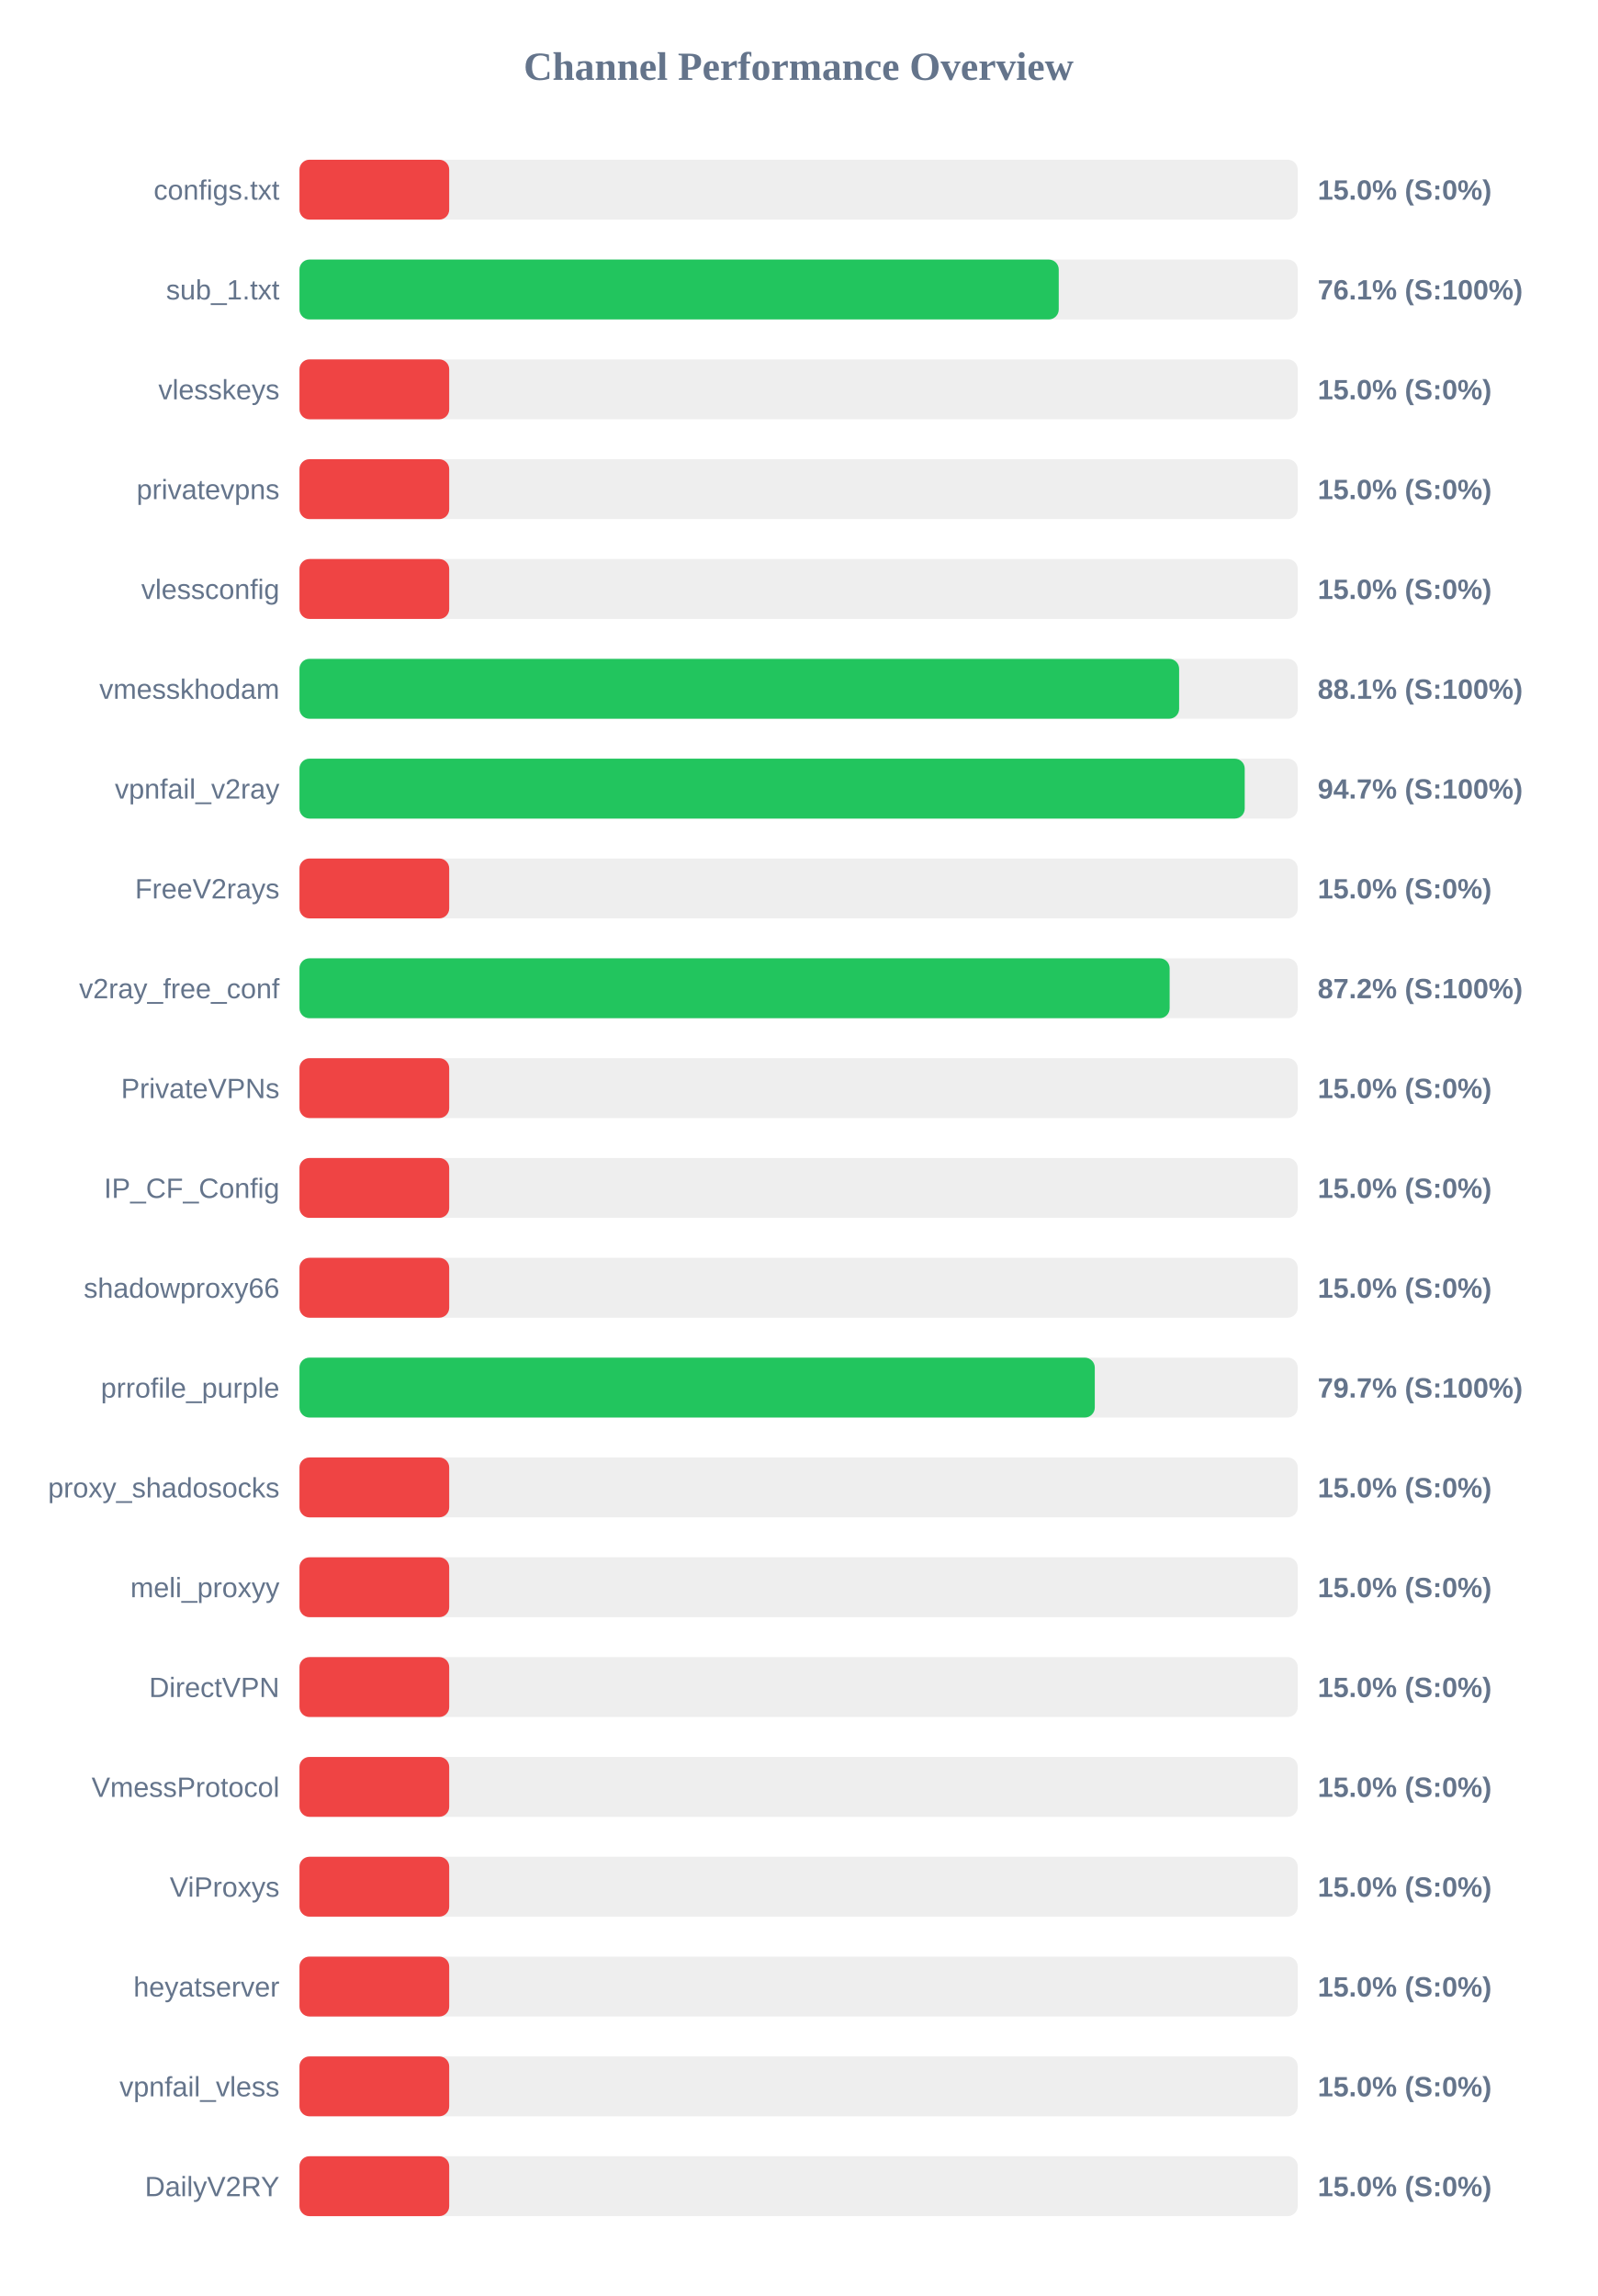
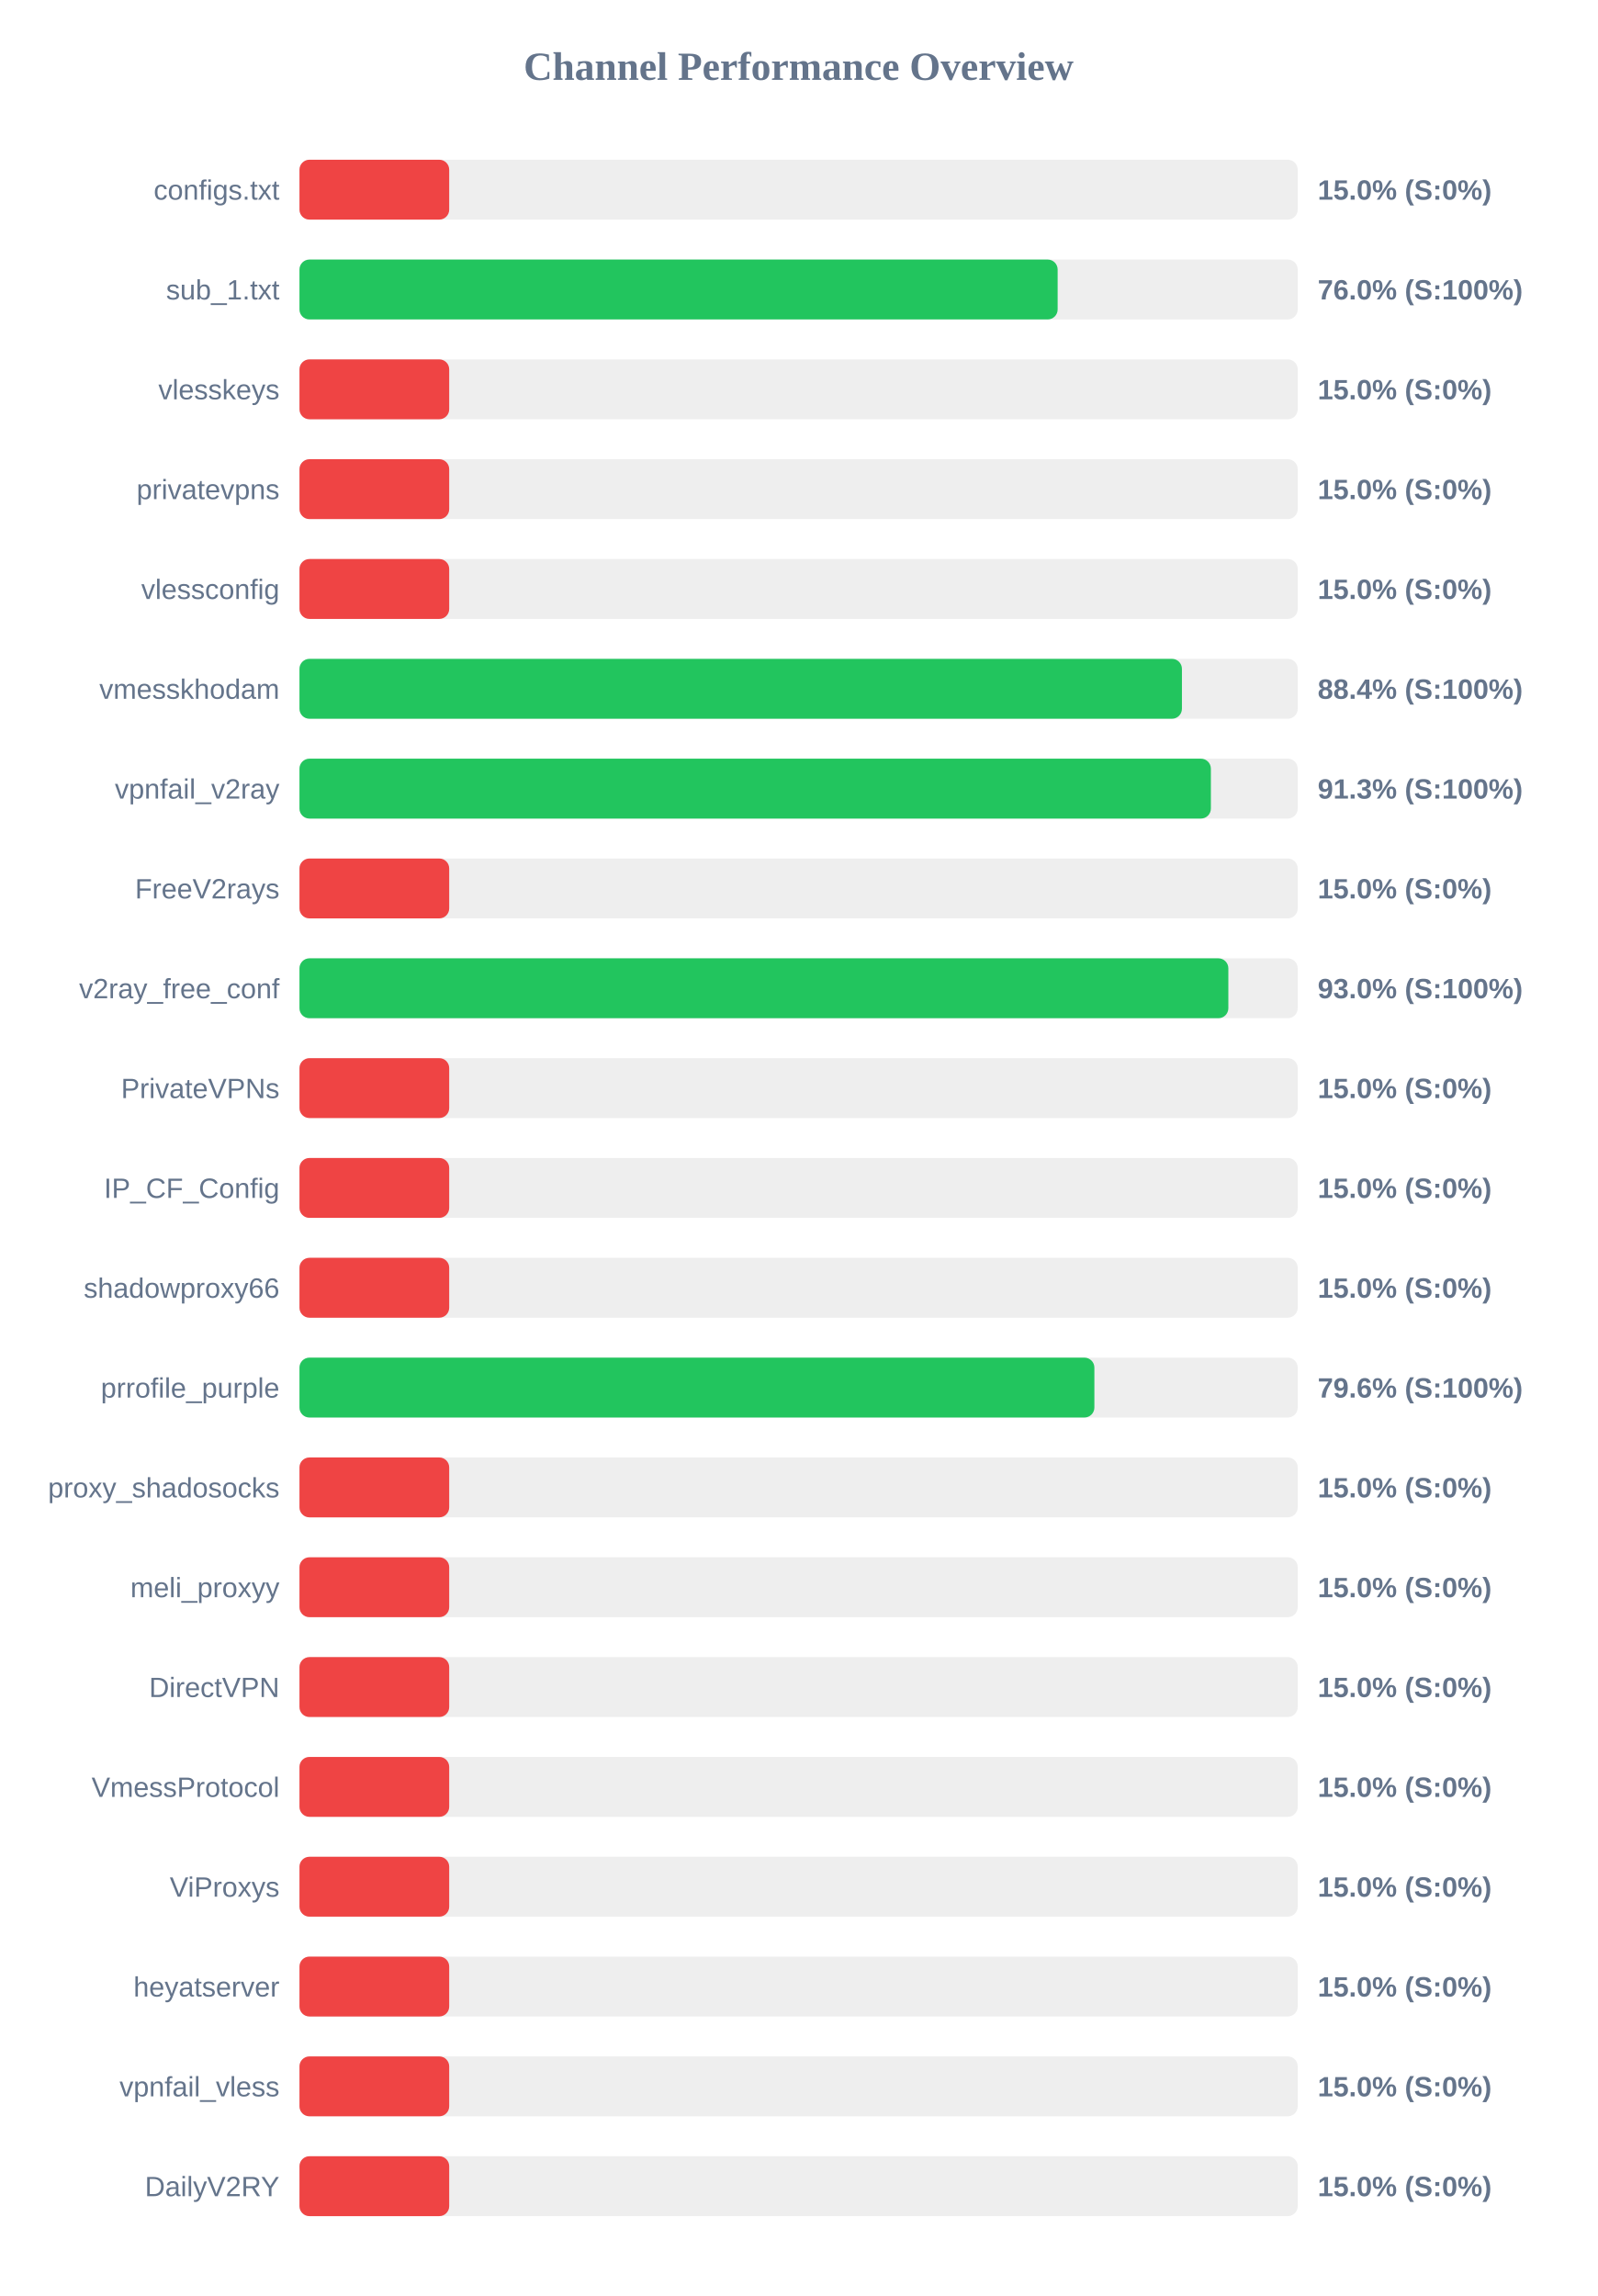
<svg xmlns="http://www.w3.org/2000/svg" width="800" height="1150" version="1.1">
  <style>
        .row { font: 14px Arial; fill: #64748b; }
        .score { font: bold 14px Arial; fill: #64748b; }
    </style>
  <text x="400" y="40" text-anchor="middle" font-size="20px" font-weight="bold" fill="#64748b">Channel Performance Overview</text>
  <rect x="150" y="80" width="500" height="30" fill="#eee" rx="5" />
  <rect x="150" y="80" width="75.0" height="30" fill="#ef4444" rx="5" />
  <text x="140" y="100" text-anchor="end" class="row">configs.txt</text>
  <text x="660" y="100" text-anchor="start" class="score">15.0% (S:0%)</text>
  <rect x="150" y="130" width="500" height="30" fill="#eee" rx="5" />
-   <rect x="150" y="130" width="380.3" height="30" fill="#22c55e" rx="5" />
+   <rect x="150" y="130" width="379.75" height="30" fill="#22c55e" rx="5" />
  <text x="140" y="150" text-anchor="end" class="row">sub_1.txt</text>
-   <text x="660" y="150" text-anchor="start" class="score">76.1% (S:100%)</text>
+   <text x="660" y="150" text-anchor="start" class="score">76.0% (S:100%)</text>
  <rect x="150" y="180" width="500" height="30" fill="#eee" rx="5" />
  <rect x="150" y="180" width="75.0" height="30" fill="#ef4444" rx="5" />
  <text x="140" y="200" text-anchor="end" class="row">vlesskeys</text>
  <text x="660" y="200" text-anchor="start" class="score">15.0% (S:0%)</text>
  <rect x="150" y="230" width="500" height="30" fill="#eee" rx="5" />
  <rect x="150" y="230" width="75.0" height="30" fill="#ef4444" rx="5" />
  <text x="140" y="250" text-anchor="end" class="row">privatevpns</text>
  <text x="660" y="250" text-anchor="start" class="score">15.0% (S:0%)</text>
  <rect x="150" y="280" width="500" height="30" fill="#eee" rx="5" />
  <rect x="150" y="280" width="75.0" height="30" fill="#ef4444" rx="5" />
  <text x="140" y="300" text-anchor="end" class="row">vlessconfig</text>
  <text x="660" y="300" text-anchor="start" class="score">15.0% (S:0%)</text>
  <rect x="150" y="330" width="500" height="30" fill="#eee" rx="5" />
-   <rect x="150" y="330" width="440.6" height="30" fill="#22c55e" rx="5" />
+   <rect x="150" y="330" width="442.0" height="30" fill="#22c55e" rx="5" />
  <text x="140" y="350" text-anchor="end" class="row">vmesskhodam</text>
-   <text x="660" y="350" text-anchor="start" class="score">88.1% (S:100%)</text>
+   <text x="660" y="350" text-anchor="start" class="score">88.4% (S:100%)</text>
  <rect x="150" y="380" width="500" height="30" fill="#eee" rx="5" />
-   <rect x="150" y="380" width="473.45" height="30" fill="#22c55e" rx="5" />
+   <rect x="150" y="380" width="456.5" height="30" fill="#22c55e" rx="5" />
  <text x="140" y="400" text-anchor="end" class="row">vpnfail_v2ray</text>
-   <text x="660" y="400" text-anchor="start" class="score">94.7% (S:100%)</text>
+   <text x="660" y="400" text-anchor="start" class="score">91.3% (S:100%)</text>
  <rect x="150" y="430" width="500" height="30" fill="#eee" rx="5" />
  <rect x="150" y="430" width="75.0" height="30" fill="#ef4444" rx="5" />
  <text x="140" y="450" text-anchor="end" class="row">FreeV2rays</text>
  <text x="660" y="450" text-anchor="start" class="score">15.0% (S:0%)</text>
  <rect x="150" y="480" width="500" height="30" fill="#eee" rx="5" />
-   <rect x="150" y="480" width="435.85" height="30" fill="#22c55e" rx="5" />
+   <rect x="150" y="480" width="465.25" height="30" fill="#22c55e" rx="5" />
  <text x="140" y="500" text-anchor="end" class="row">v2ray_free_conf</text>
-   <text x="660" y="500" text-anchor="start" class="score">87.2% (S:100%)</text>
+   <text x="660" y="500" text-anchor="start" class="score">93.0% (S:100%)</text>
  <rect x="150" y="530" width="500" height="30" fill="#eee" rx="5" />
  <rect x="150" y="530" width="75.0" height="30" fill="#ef4444" rx="5" />
  <text x="140" y="550" text-anchor="end" class="row">PrivateVPNs</text>
  <text x="660" y="550" text-anchor="start" class="score">15.0% (S:0%)</text>
  <rect x="150" y="580" width="500" height="30" fill="#eee" rx="5" />
  <rect x="150" y="580" width="75.0" height="30" fill="#ef4444" rx="5" />
  <text x="140" y="600" text-anchor="end" class="row">IP_CF_Config</text>
  <text x="660" y="600" text-anchor="start" class="score">15.0% (S:0%)</text>
  <rect x="150" y="630" width="500" height="30" fill="#eee" rx="5" />
  <rect x="150" y="630" width="75.0" height="30" fill="#ef4444" rx="5" />
  <text x="140" y="650" text-anchor="end" class="row">shadowproxy66</text>
  <text x="660" y="650" text-anchor="start" class="score">15.0% (S:0%)</text>
  <rect x="150" y="680" width="500" height="30" fill="#eee" rx="5" />
-   <rect x="150" y="680" width="398.35" height="30" fill="#22c55e" rx="5" />
+   <rect x="150" y="680" width="398.15" height="30" fill="#22c55e" rx="5" />
  <text x="140" y="700" text-anchor="end" class="row">prrofile_purple</text>
-   <text x="660" y="700" text-anchor="start" class="score">79.7% (S:100%)</text>
+   <text x="660" y="700" text-anchor="start" class="score">79.6% (S:100%)</text>
  <rect x="150" y="730" width="500" height="30" fill="#eee" rx="5" />
  <rect x="150" y="730" width="75.0" height="30" fill="#ef4444" rx="5" />
  <text x="140" y="750" text-anchor="end" class="row">proxy_shadosocks</text>
  <text x="660" y="750" text-anchor="start" class="score">15.0% (S:0%)</text>
  <rect x="150" y="780" width="500" height="30" fill="#eee" rx="5" />
  <rect x="150" y="780" width="75.0" height="30" fill="#ef4444" rx="5" />
  <text x="140" y="800" text-anchor="end" class="row">meli_proxyy</text>
  <text x="660" y="800" text-anchor="start" class="score">15.0% (S:0%)</text>
  <rect x="150" y="830" width="500" height="30" fill="#eee" rx="5" />
  <rect x="150" y="830" width="75.0" height="30" fill="#ef4444" rx="5" />
  <text x="140" y="850" text-anchor="end" class="row">DirectVPN</text>
  <text x="660" y="850" text-anchor="start" class="score">15.0% (S:0%)</text>
  <rect x="150" y="880" width="500" height="30" fill="#eee" rx="5" />
  <rect x="150" y="880" width="75.0" height="30" fill="#ef4444" rx="5" />
  <text x="140" y="900" text-anchor="end" class="row">VmessProtocol</text>
  <text x="660" y="900" text-anchor="start" class="score">15.0% (S:0%)</text>
  <rect x="150" y="930" width="500" height="30" fill="#eee" rx="5" />
  <rect x="150" y="930" width="75.0" height="30" fill="#ef4444" rx="5" />
  <text x="140" y="950" text-anchor="end" class="row">ViProxys</text>
  <text x="660" y="950" text-anchor="start" class="score">15.0% (S:0%)</text>
  <rect x="150" y="980" width="500" height="30" fill="#eee" rx="5" />
  <rect x="150" y="980" width="75.0" height="30" fill="#ef4444" rx="5" />
  <text x="140" y="1000" text-anchor="end" class="row">heyatserver</text>
  <text x="660" y="1000" text-anchor="start" class="score">15.0% (S:0%)</text>
  <rect x="150" y="1030" width="500" height="30" fill="#eee" rx="5" />
  <rect x="150" y="1030" width="75.0" height="30" fill="#ef4444" rx="5" />
  <text x="140" y="1050" text-anchor="end" class="row">vpnfail_vless</text>
  <text x="660" y="1050" text-anchor="start" class="score">15.0% (S:0%)</text>
  <rect x="150" y="1080" width="500" height="30" fill="#eee" rx="5" />
  <rect x="150" y="1080" width="75.0" height="30" fill="#ef4444" rx="5" />
  <text x="140" y="1100" text-anchor="end" class="row">DailyV2RY</text>
  <text x="660" y="1100" text-anchor="start" class="score">15.0% (S:0%)</text>
</svg>
